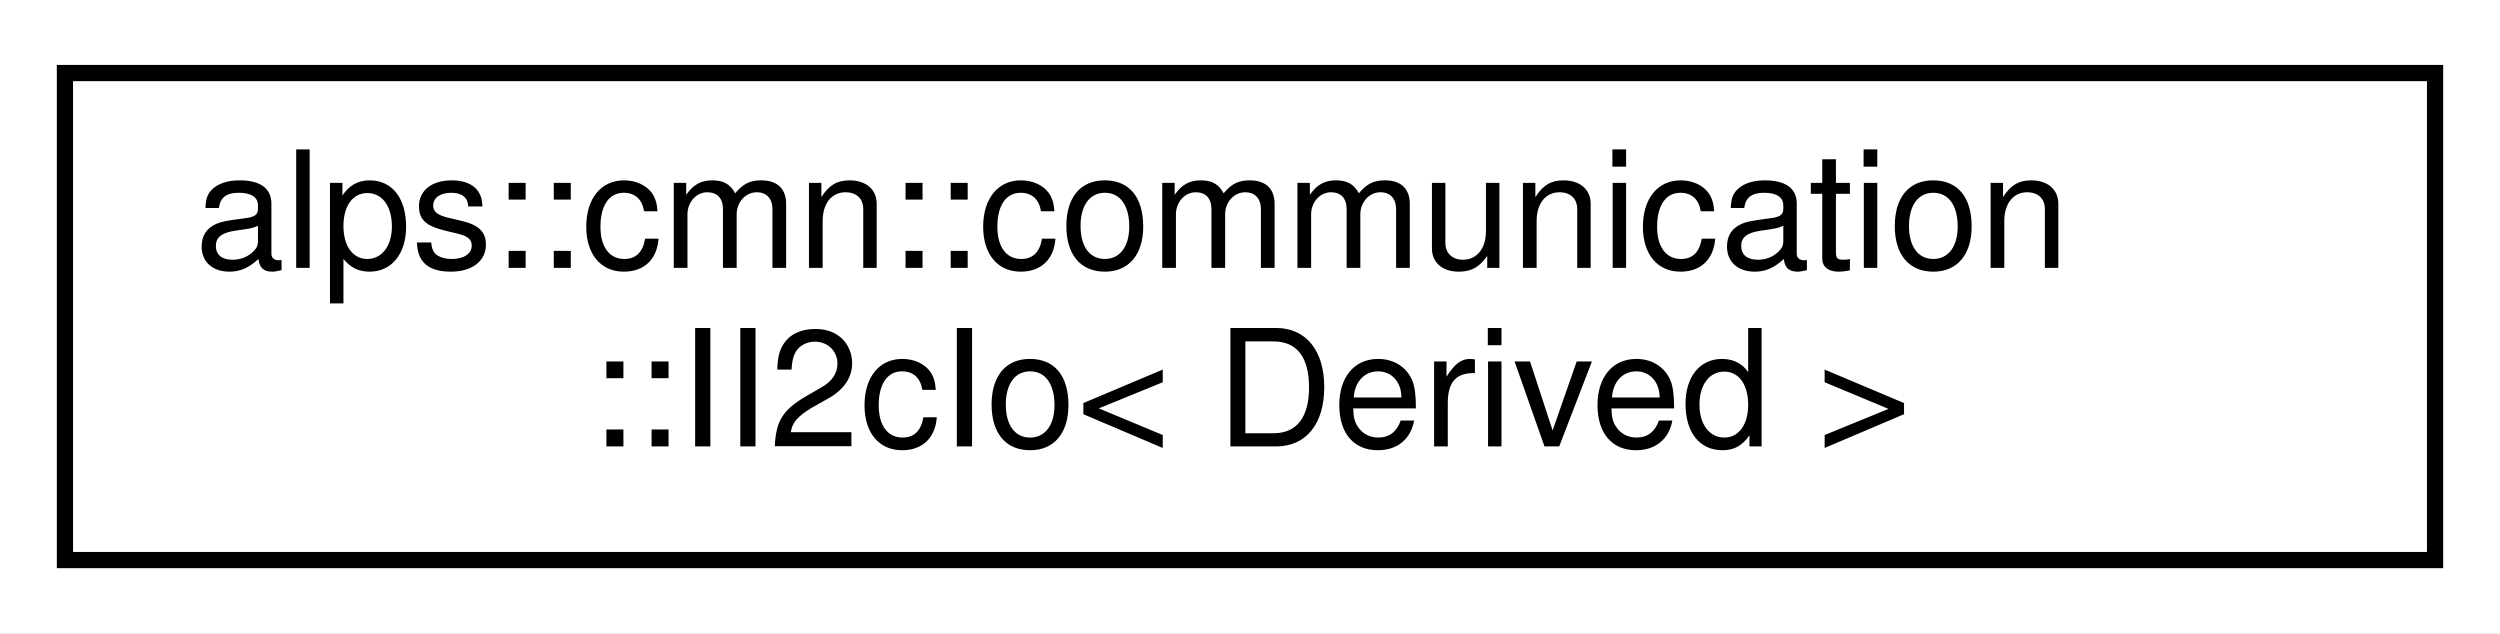
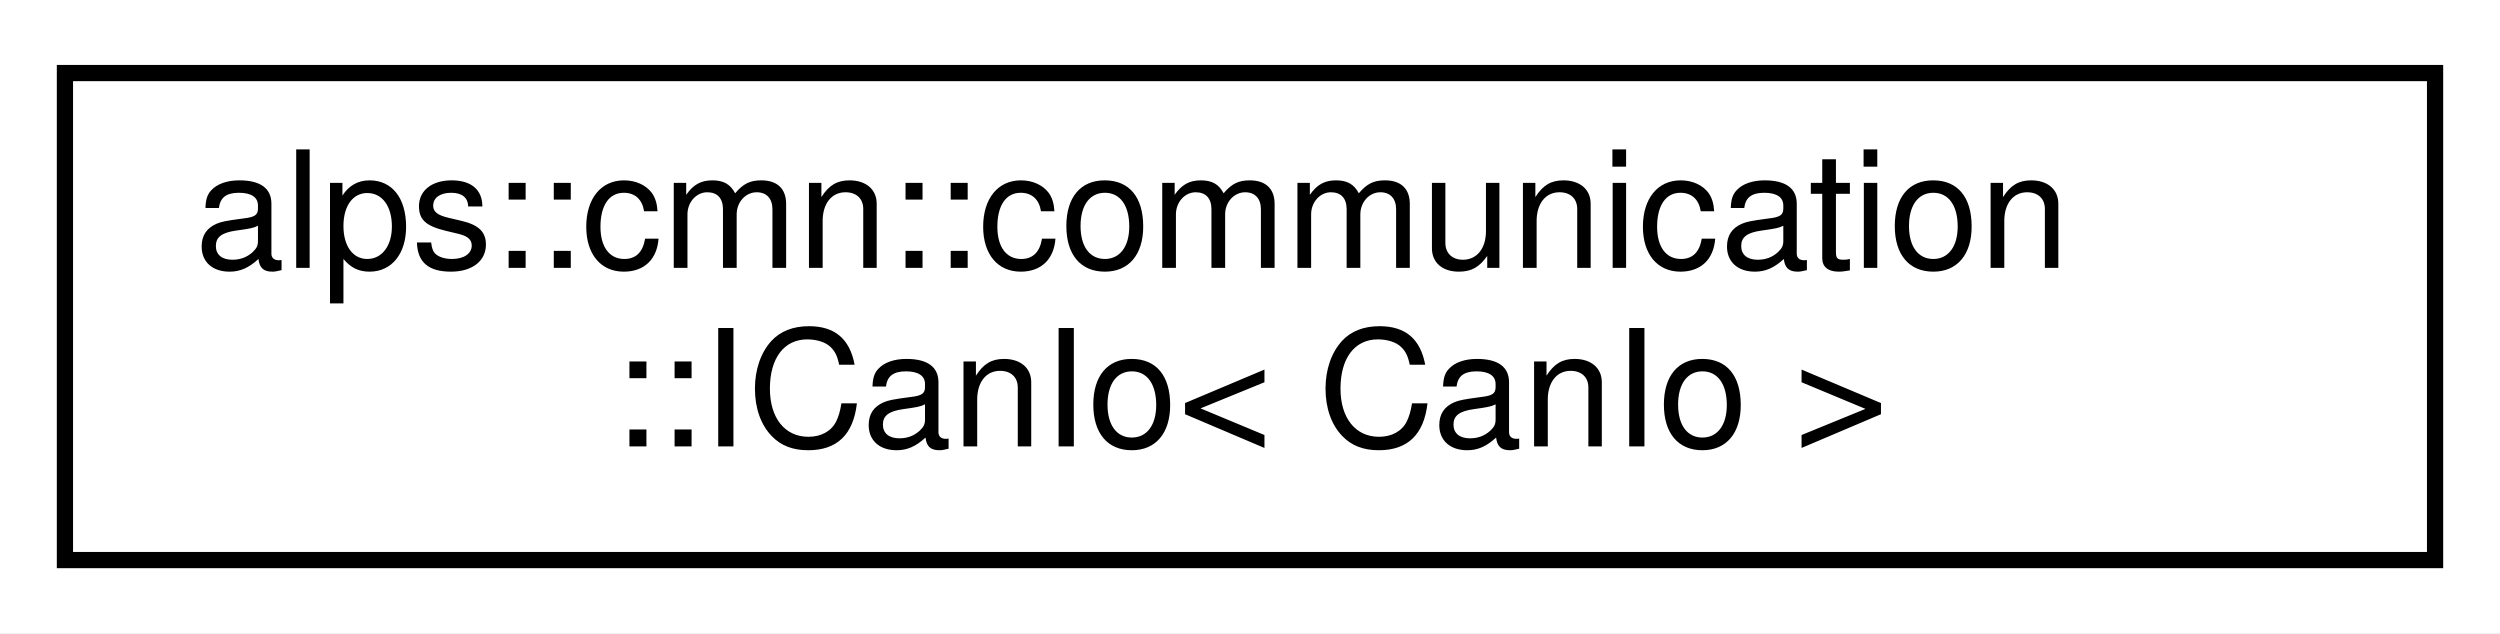
<svg xmlns="http://www.w3.org/2000/svg" xmlns:xlink="http://www.w3.org/1999/xlink" width="154pt" height="39pt" viewBox="0.00 0.00 154.00 39.00">
  <g id="graph0" class="graph" transform="scale(1 1) rotate(0) translate(4 35)">
    <polygon fill="white" stroke="transparent" points="-4,4 -4,-35 150,-35 150,4 -4,4" />
    <g id="node1" class="node">
      <g id="a_node1">
-         <a xlink:href="classalps_1_1cmn_1_1communication_1_1_i_i2c_io.html" target="_top" xlink:title="I2C通信インタフェース">
+         <a xlink:href="classalps_1_1cmn_1_1communication_1_1_i_can_io.html" target="_top" xlink:title=" ">
          <polygon fill="white" stroke="black" points="0,-0.5 0,-30.5 146,-30.5 146,-0.5 0,-0.5" />
          <text text-anchor="start" x="8" y="-18.5" font-family="Helvetica,sans-Serif" font-size="10.00">alps::cmn::communication</text>
-           <text text-anchor="middle" x="73" y="-7.5" font-family="Helvetica,sans-Serif" font-size="10.00">::II2cIo&lt; Derived &gt;</text>
+           <text text-anchor="middle" x="73" y="-7.5" font-family="Helvetica,sans-Serif" font-size="10.00">::ICanIo&lt; CanIo &gt;</text>
        </a>
      </g>
    </g>
  </g>
</svg>
